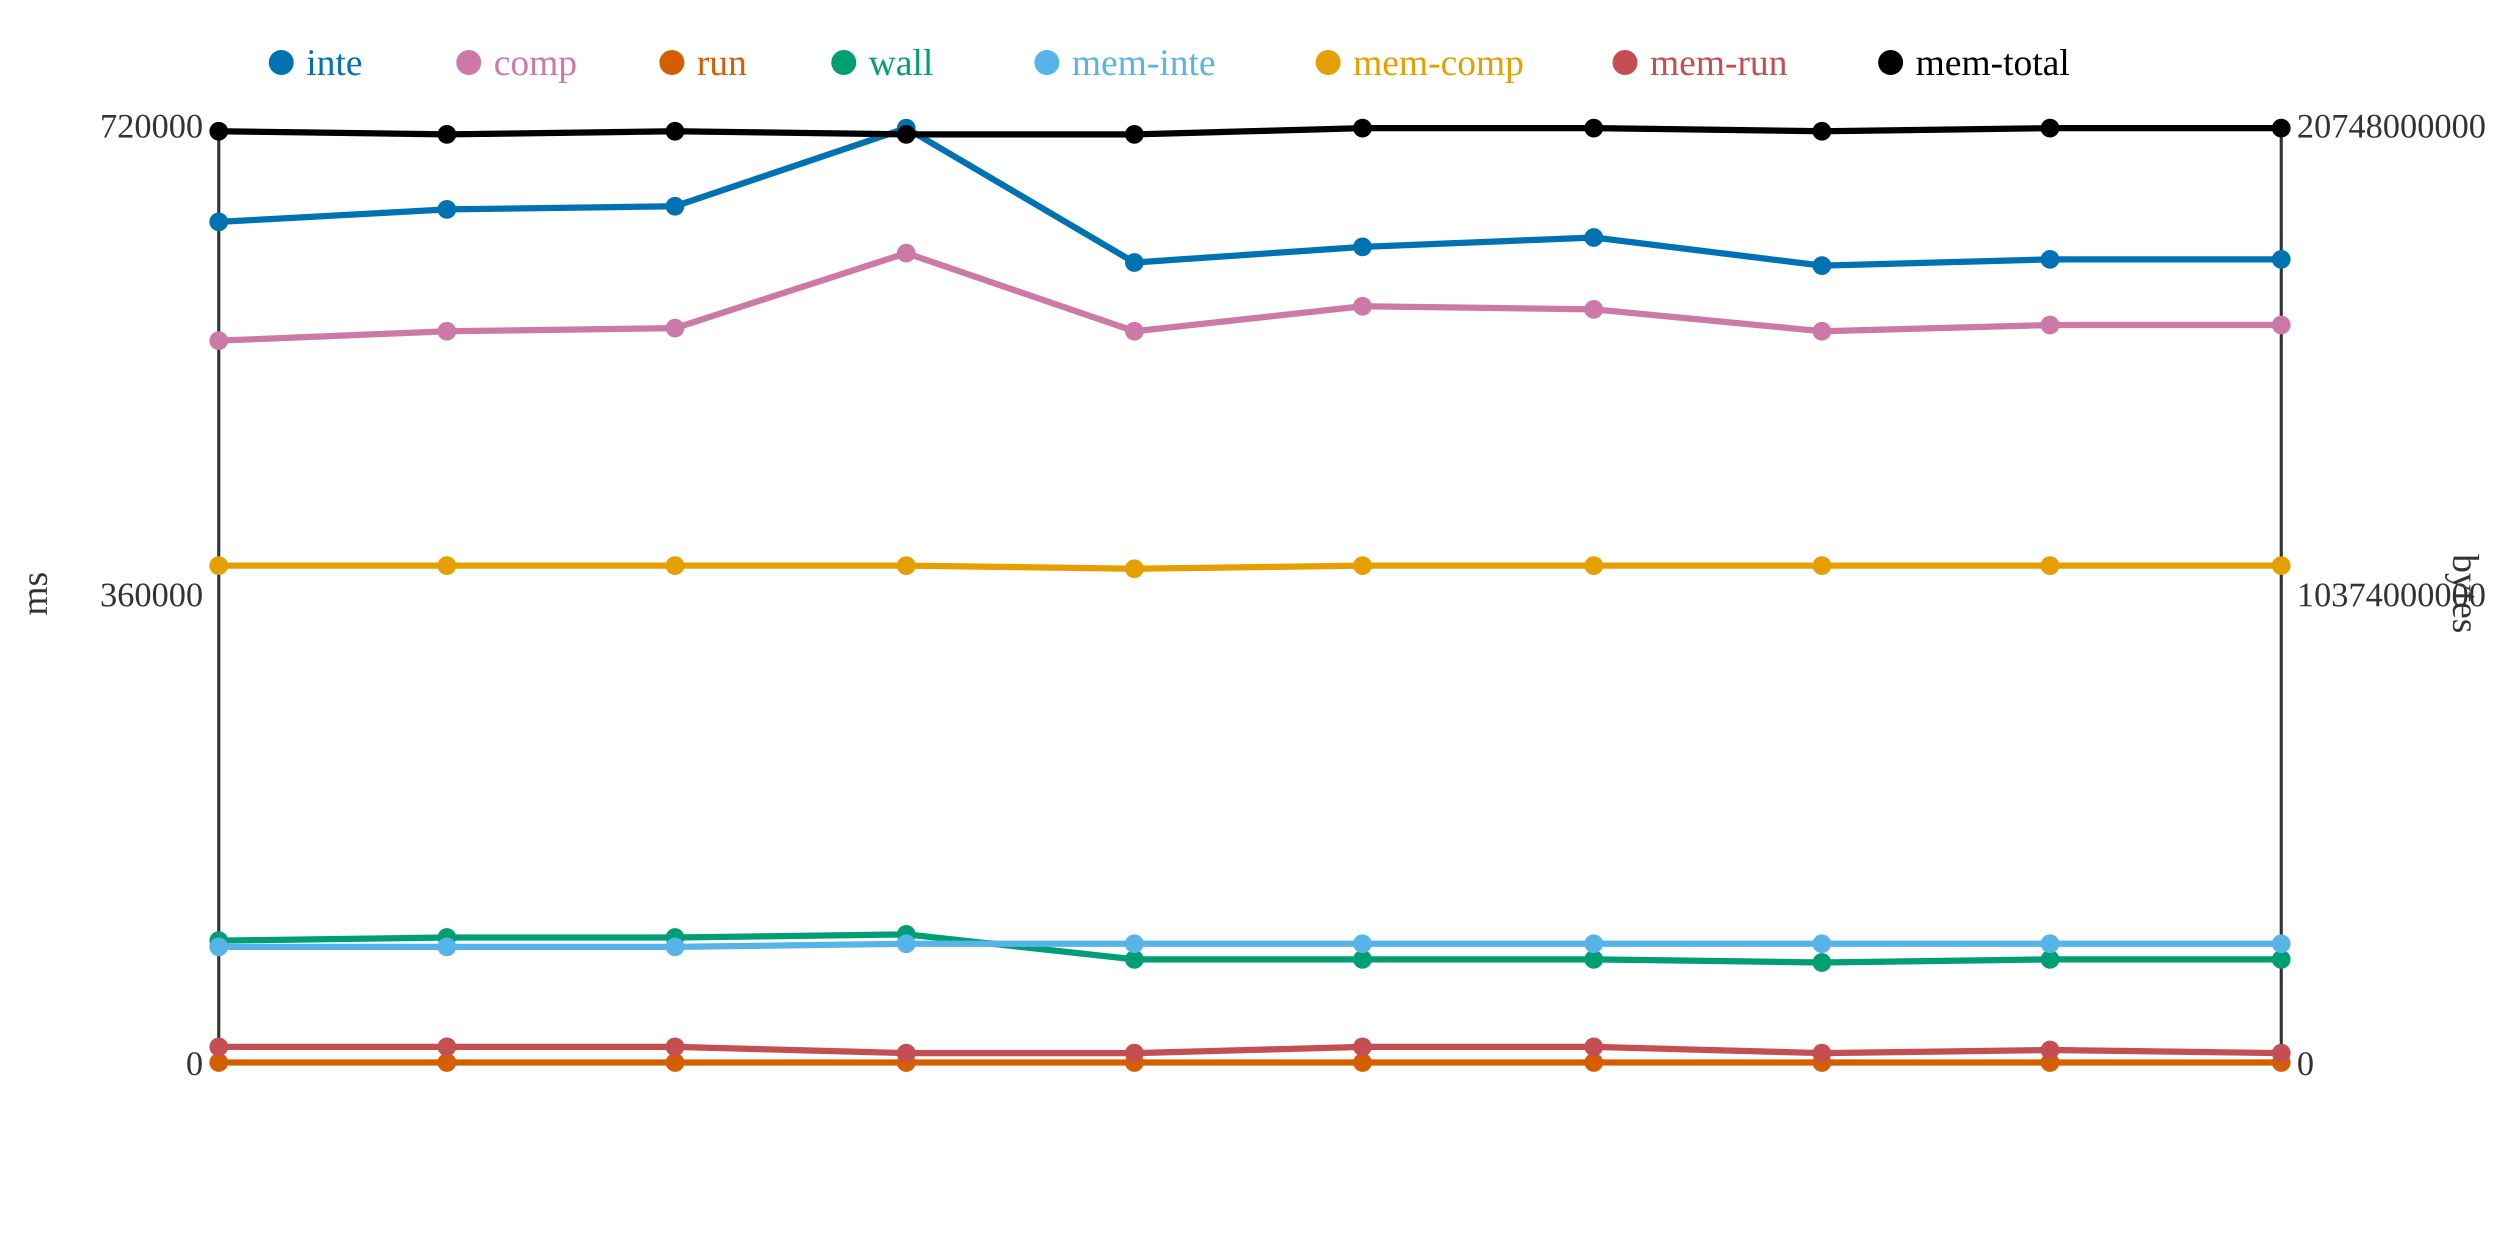
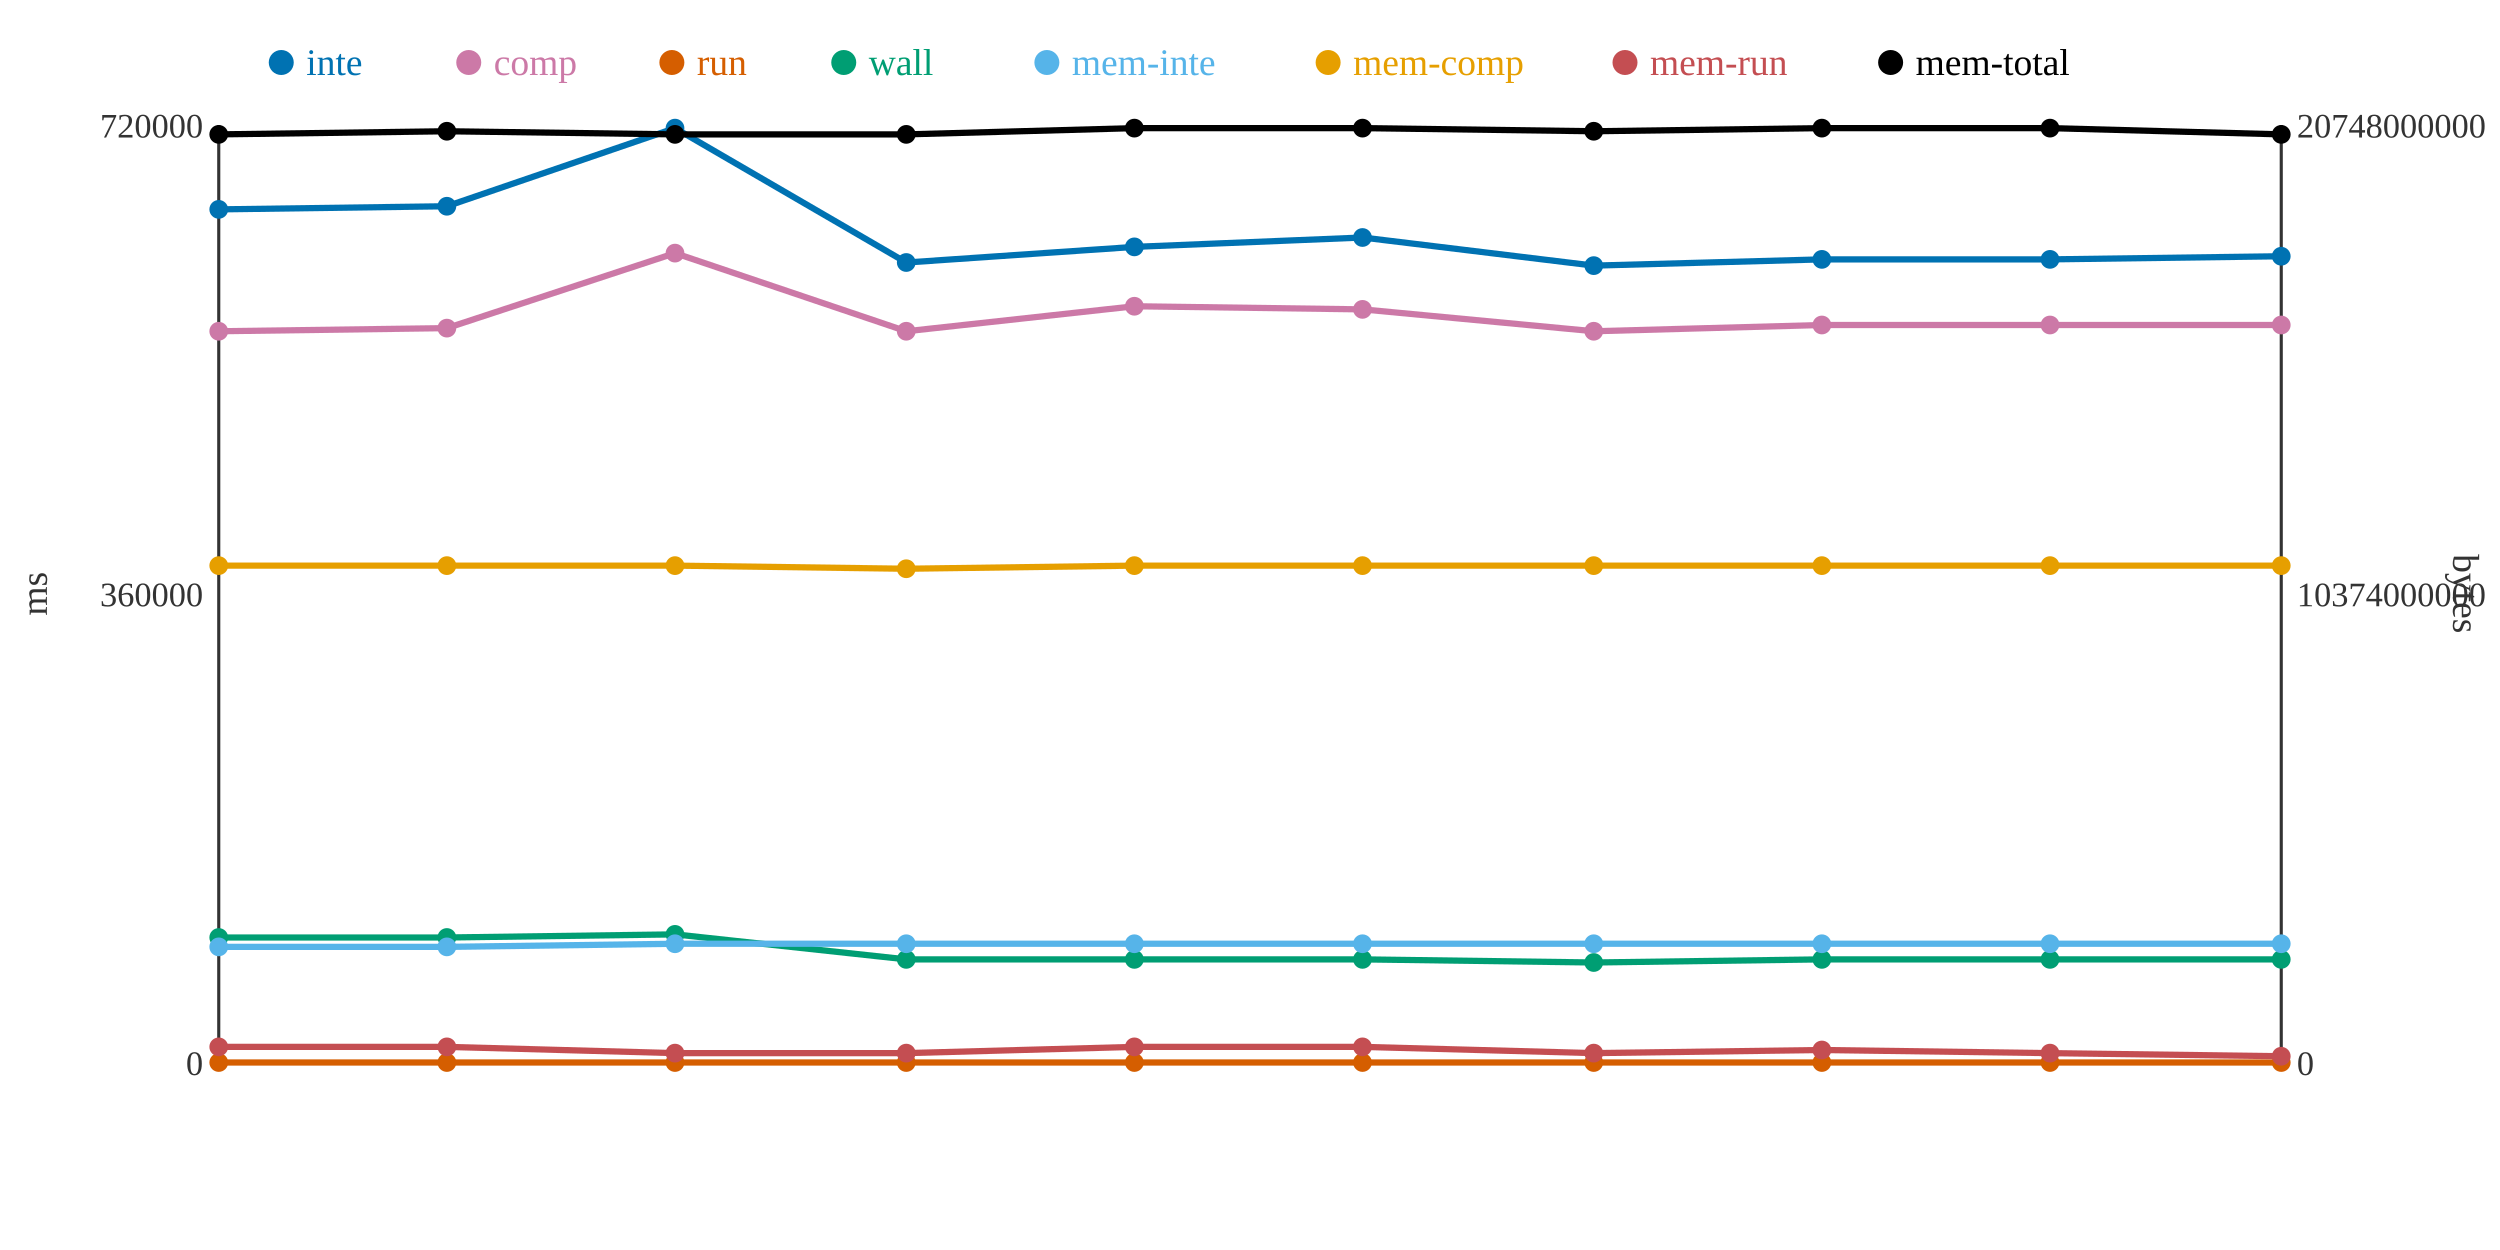
<svg xmlns="http://www.w3.org/2000/svg" width="800" height="400">
  <rect width="800" height="400" fill="white" />
  <line x1="70" y1="40" x2="70" y2="340" stroke="#333" stroke-width="1" />
  <line x1="70" y1="340" x2="730" y2="340" stroke="#333" stroke-width="1" />
  <line x1="730" y1="40" x2="730" y2="340" stroke="#333" stroke-width="1" />
  <text x="65" y="344" text-anchor="end" font-size="11" fill="#333">0</text>
  <text x="65" y="194" text-anchor="end" font-size="11" fill="#333">360000</text>
  <text x="65" y="44" text-anchor="end" font-size="11" fill="#333">720000</text>
  <text x="15" y="190" text-anchor="middle" font-size="12" fill="#333" transform="rotate(-90 15 190)">ms</text>
  <text x="735" y="344" text-anchor="start" font-size="11" fill="#333">0</text>
  <text x="735" y="194" text-anchor="start" font-size="11" fill="#333">10374000000</text>
  <text x="735" y="44" text-anchor="start" font-size="11" fill="#333">20748000000</text>
  <text x="785" y="190" text-anchor="middle" font-size="12" fill="#333" transform="rotate(90 785 190)">bytes</text>
-   <polyline points="70,71 143,67 216,66 290,41 363,84 436,79 510,76 583,85 656,83 730,83" fill="none" stroke="#0072B2" stroke-width="2" />
-   <polyline points="70,109 143,106 216,105 290,81 363,106 436,98 510,99 583,106 656,104 730,104" fill="none" stroke="#CC79A7" stroke-width="2" />
+   <polyline points="70,67 143,66 216,41 290,84 363,79 436,76 510,85 583,83 656,83 730,82" fill="none" stroke="#0072B2" stroke-width="2" />
+   <polyline points="70,106 143,105 216,81 290,106 363,98 436,99 510,106 583,104 656,104 730,104" fill="none" stroke="#CC79A7" stroke-width="2" />
  <polyline points="70,340 143,340 216,340 290,340 363,340 436,340 510,340 583,340 656,340 730,340" fill="none" stroke="#D55E00" stroke-width="2" />
-   <polyline points="70,301 143,300 216,300 290,299 363,307 436,307 510,307 583,308 656,307 730,307" fill="none" stroke="#009E73" stroke-width="2" />
-   <polyline points="70,303 143,303 216,303 290,302 363,302 436,302 510,302 583,302 656,302 730,302" fill="none" stroke="#56B4E9" stroke-width="2" />
-   <polyline points="70,181 143,181 216,181 290,181 363,182 436,181 510,181 583,181 656,181 730,181" fill="none" stroke="#E69F00" stroke-width="2" />
-   <polyline points="70,335 143,335 216,335 290,337 363,337 436,335 510,335 583,337 656,336 730,337" fill="none" stroke="#C44E52" stroke-width="2" />
-   <polyline points="70,42 143,43 216,42 290,43 363,43 436,41 510,41 583,42 656,41 730,41" fill="none" stroke="#000000" stroke-width="2" />
-   <circle cx="70" cy="71" r="3" fill="#0072B2" />
-   <circle cx="70" cy="109" r="3" fill="#CC79A7" />
+   <polyline points="70,300 143,300 216,299 290,307 363,307 436,307 510,308 583,307 656,307 730,307" fill="none" stroke="#009E73" stroke-width="2" />
+   <polyline points="70,303 143,303 216,302 290,302 363,302 436,302 510,302 583,302 656,302 730,302" fill="none" stroke="#56B4E9" stroke-width="2" />
+   <polyline points="70,181 143,181 216,181 290,182 363,181 436,181 510,181 583,181 656,181 730,181" fill="none" stroke="#E69F00" stroke-width="2" />
+   <polyline points="70,335 143,335 216,337 290,337 363,335 436,335 510,337 583,336 656,337 730,338" fill="none" stroke="#C44E52" stroke-width="2" />
+   <polyline points="70,43 143,42 216,43 290,43 363,41 436,41 510,42 583,41 656,41 730,43" fill="none" stroke="#000000" stroke-width="2" />
+   <circle cx="70" cy="67" r="3" fill="#0072B2" />
+   <circle cx="70" cy="106" r="3" fill="#CC79A7" />
  <circle cx="70" cy="340" r="3" fill="#D55E00" />
-   <circle cx="70" cy="301" r="3" fill="#009E73" />
+   <circle cx="70" cy="300" r="3" fill="#009E73" />
  <circle cx="70" cy="303" r="3" fill="#56B4E9" />
  <circle cx="70" cy="181" r="3" fill="#E69F00" />
  <circle cx="70" cy="335" r="3" fill="#C44E52" />
-   <circle cx="70" cy="42" r="3" fill="#000000" />
-   <circle cx="143" cy="67" r="3" fill="#0072B2" />
-   <circle cx="143" cy="106" r="3" fill="#CC79A7" />
+   <circle cx="70" cy="43" r="3" fill="#000000" />
+   <circle cx="143" cy="66" r="3" fill="#0072B2" />
+   <circle cx="143" cy="105" r="3" fill="#CC79A7" />
  <circle cx="143" cy="340" r="3" fill="#D55E00" />
  <circle cx="143" cy="300" r="3" fill="#009E73" />
  <circle cx="143" cy="303" r="3" fill="#56B4E9" />
  <circle cx="143" cy="181" r="3" fill="#E69F00" />
  <circle cx="143" cy="335" r="3" fill="#C44E52" />
-   <circle cx="143" cy="43" r="3" fill="#000000" />
-   <circle cx="216" cy="66" r="3" fill="#0072B2" />
-   <circle cx="216" cy="105" r="3" fill="#CC79A7" />
+   <circle cx="143" cy="42" r="3" fill="#000000" />
+   <circle cx="216" cy="41" r="3" fill="#0072B2" />
+   <circle cx="216" cy="81" r="3" fill="#CC79A7" />
  <circle cx="216" cy="340" r="3" fill="#D55E00" />
-   <circle cx="216" cy="300" r="3" fill="#009E73" />
-   <circle cx="216" cy="303" r="3" fill="#56B4E9" />
+   <circle cx="216" cy="299" r="3" fill="#009E73" />
+   <circle cx="216" cy="302" r="3" fill="#56B4E9" />
  <circle cx="216" cy="181" r="3" fill="#E69F00" />
-   <circle cx="216" cy="335" r="3" fill="#C44E52" />
-   <circle cx="216" cy="42" r="3" fill="#000000" />
-   <circle cx="290" cy="41" r="3" fill="#0072B2" />
-   <circle cx="290" cy="81" r="3" fill="#CC79A7" />
+   <circle cx="216" cy="337" r="3" fill="#C44E52" />
+   <circle cx="216" cy="43" r="3" fill="#000000" />
+   <circle cx="290" cy="84" r="3" fill="#0072B2" />
+   <circle cx="290" cy="106" r="3" fill="#CC79A7" />
  <circle cx="290" cy="340" r="3" fill="#D55E00" />
-   <circle cx="290" cy="299" r="3" fill="#009E73" />
+   <circle cx="290" cy="307" r="3" fill="#009E73" />
  <circle cx="290" cy="302" r="3" fill="#56B4E9" />
-   <circle cx="290" cy="181" r="3" fill="#E69F00" />
+   <circle cx="290" cy="182" r="3" fill="#E69F00" />
  <circle cx="290" cy="337" r="3" fill="#C44E52" />
  <circle cx="290" cy="43" r="3" fill="#000000" />
-   <circle cx="363" cy="84" r="3" fill="#0072B2" />
-   <circle cx="363" cy="106" r="3" fill="#CC79A7" />
+   <circle cx="363" cy="79" r="3" fill="#0072B2" />
+   <circle cx="363" cy="98" r="3" fill="#CC79A7" />
  <circle cx="363" cy="340" r="3" fill="#D55E00" />
  <circle cx="363" cy="307" r="3" fill="#009E73" />
  <circle cx="363" cy="302" r="3" fill="#56B4E9" />
-   <circle cx="363" cy="182" r="3" fill="#E69F00" />
-   <circle cx="363" cy="337" r="3" fill="#C44E52" />
-   <circle cx="363" cy="43" r="3" fill="#000000" />
-   <circle cx="436" cy="79" r="3" fill="#0072B2" />
-   <circle cx="436" cy="98" r="3" fill="#CC79A7" />
+   <circle cx="363" cy="181" r="3" fill="#E69F00" />
+   <circle cx="363" cy="335" r="3" fill="#C44E52" />
+   <circle cx="363" cy="41" r="3" fill="#000000" />
+   <circle cx="436" cy="76" r="3" fill="#0072B2" />
+   <circle cx="436" cy="99" r="3" fill="#CC79A7" />
  <circle cx="436" cy="340" r="3" fill="#D55E00" />
  <circle cx="436" cy="307" r="3" fill="#009E73" />
  <circle cx="436" cy="302" r="3" fill="#56B4E9" />
  <circle cx="436" cy="181" r="3" fill="#E69F00" />
  <circle cx="436" cy="335" r="3" fill="#C44E52" />
  <circle cx="436" cy="41" r="3" fill="#000000" />
-   <circle cx="510" cy="76" r="3" fill="#0072B2" />
-   <circle cx="510" cy="99" r="3" fill="#CC79A7" />
+   <circle cx="510" cy="85" r="3" fill="#0072B2" />
+   <circle cx="510" cy="106" r="3" fill="#CC79A7" />
  <circle cx="510" cy="340" r="3" fill="#D55E00" />
-   <circle cx="510" cy="307" r="3" fill="#009E73" />
+   <circle cx="510" cy="308" r="3" fill="#009E73" />
  <circle cx="510" cy="302" r="3" fill="#56B4E9" />
  <circle cx="510" cy="181" r="3" fill="#E69F00" />
-   <circle cx="510" cy="335" r="3" fill="#C44E52" />
-   <circle cx="510" cy="41" r="3" fill="#000000" />
-   <circle cx="583" cy="85" r="3" fill="#0072B2" />
-   <circle cx="583" cy="106" r="3" fill="#CC79A7" />
+   <circle cx="510" cy="337" r="3" fill="#C44E52" />
+   <circle cx="510" cy="42" r="3" fill="#000000" />
+   <circle cx="583" cy="83" r="3" fill="#0072B2" />
+   <circle cx="583" cy="104" r="3" fill="#CC79A7" />
  <circle cx="583" cy="340" r="3" fill="#D55E00" />
-   <circle cx="583" cy="308" r="3" fill="#009E73" />
+   <circle cx="583" cy="307" r="3" fill="#009E73" />
  <circle cx="583" cy="302" r="3" fill="#56B4E9" />
  <circle cx="583" cy="181" r="3" fill="#E69F00" />
-   <circle cx="583" cy="337" r="3" fill="#C44E52" />
-   <circle cx="583" cy="42" r="3" fill="#000000" />
+   <circle cx="583" cy="336" r="3" fill="#C44E52" />
+   <circle cx="583" cy="41" r="3" fill="#000000" />
  <circle cx="656" cy="83" r="3" fill="#0072B2" />
  <circle cx="656" cy="104" r="3" fill="#CC79A7" />
  <circle cx="656" cy="340" r="3" fill="#D55E00" />
  <circle cx="656" cy="307" r="3" fill="#009E73" />
  <circle cx="656" cy="302" r="3" fill="#56B4E9" />
  <circle cx="656" cy="181" r="3" fill="#E69F00" />
-   <circle cx="656" cy="336" r="3" fill="#C44E52" />
+   <circle cx="656" cy="337" r="3" fill="#C44E52" />
  <circle cx="656" cy="41" r="3" fill="#000000" />
-   <circle cx="730" cy="83" r="3" fill="#0072B2" />
+   <circle cx="730" cy="82" r="3" fill="#0072B2" />
  <circle cx="730" cy="104" r="3" fill="#CC79A7" />
  <circle cx="730" cy="340" r="3" fill="#D55E00" />
  <circle cx="730" cy="307" r="3" fill="#009E73" />
  <circle cx="730" cy="302" r="3" fill="#56B4E9" />
  <circle cx="730" cy="181" r="3" fill="#E69F00" />
-   <circle cx="730" cy="337" r="3" fill="#C44E52" />
-   <circle cx="730" cy="41" r="3" fill="#000000" />
+   <circle cx="730" cy="338" r="3" fill="#C44E52" />
+   <circle cx="730" cy="43" r="3" fill="#000000" />
  <circle cx="90" cy="20" r="4" fill="#0072B2" />
  <text x="98" y="24" text-anchor="start" font-size="12" fill="#0072B2">inte</text>
  <circle cx="150" cy="20" r="4" fill="#CC79A7" />
  <text x="158" y="24" text-anchor="start" font-size="12" fill="#CC79A7">comp</text>
  <circle cx="215" cy="20" r="4" fill="#D55E00" />
  <text x="223" y="24" text-anchor="start" font-size="12" fill="#D55E00">run</text>
  <circle cx="270" cy="20" r="4" fill="#009E73" />
  <text x="278" y="24" text-anchor="start" font-size="12" fill="#009E73">wall</text>
  <circle cx="335" cy="20" r="4" fill="#56B4E9" />
  <text x="343" y="24" text-anchor="start" font-size="12" fill="#56B4E9">mem-inte</text>
  <circle cx="425" cy="20" r="4" fill="#E69F00" />
  <text x="433" y="24" text-anchor="start" font-size="12" fill="#E69F00">mem-comp</text>
  <circle cx="520" cy="20" r="4" fill="#C44E52" />
  <text x="528" y="24" text-anchor="start" font-size="12" fill="#C44E52">mem-run</text>
  <circle cx="605" cy="20" r="4" fill="#000000" />
  <text x="613" y="24" text-anchor="start" font-size="12" fill="#000000">mem-total</text>
</svg>
